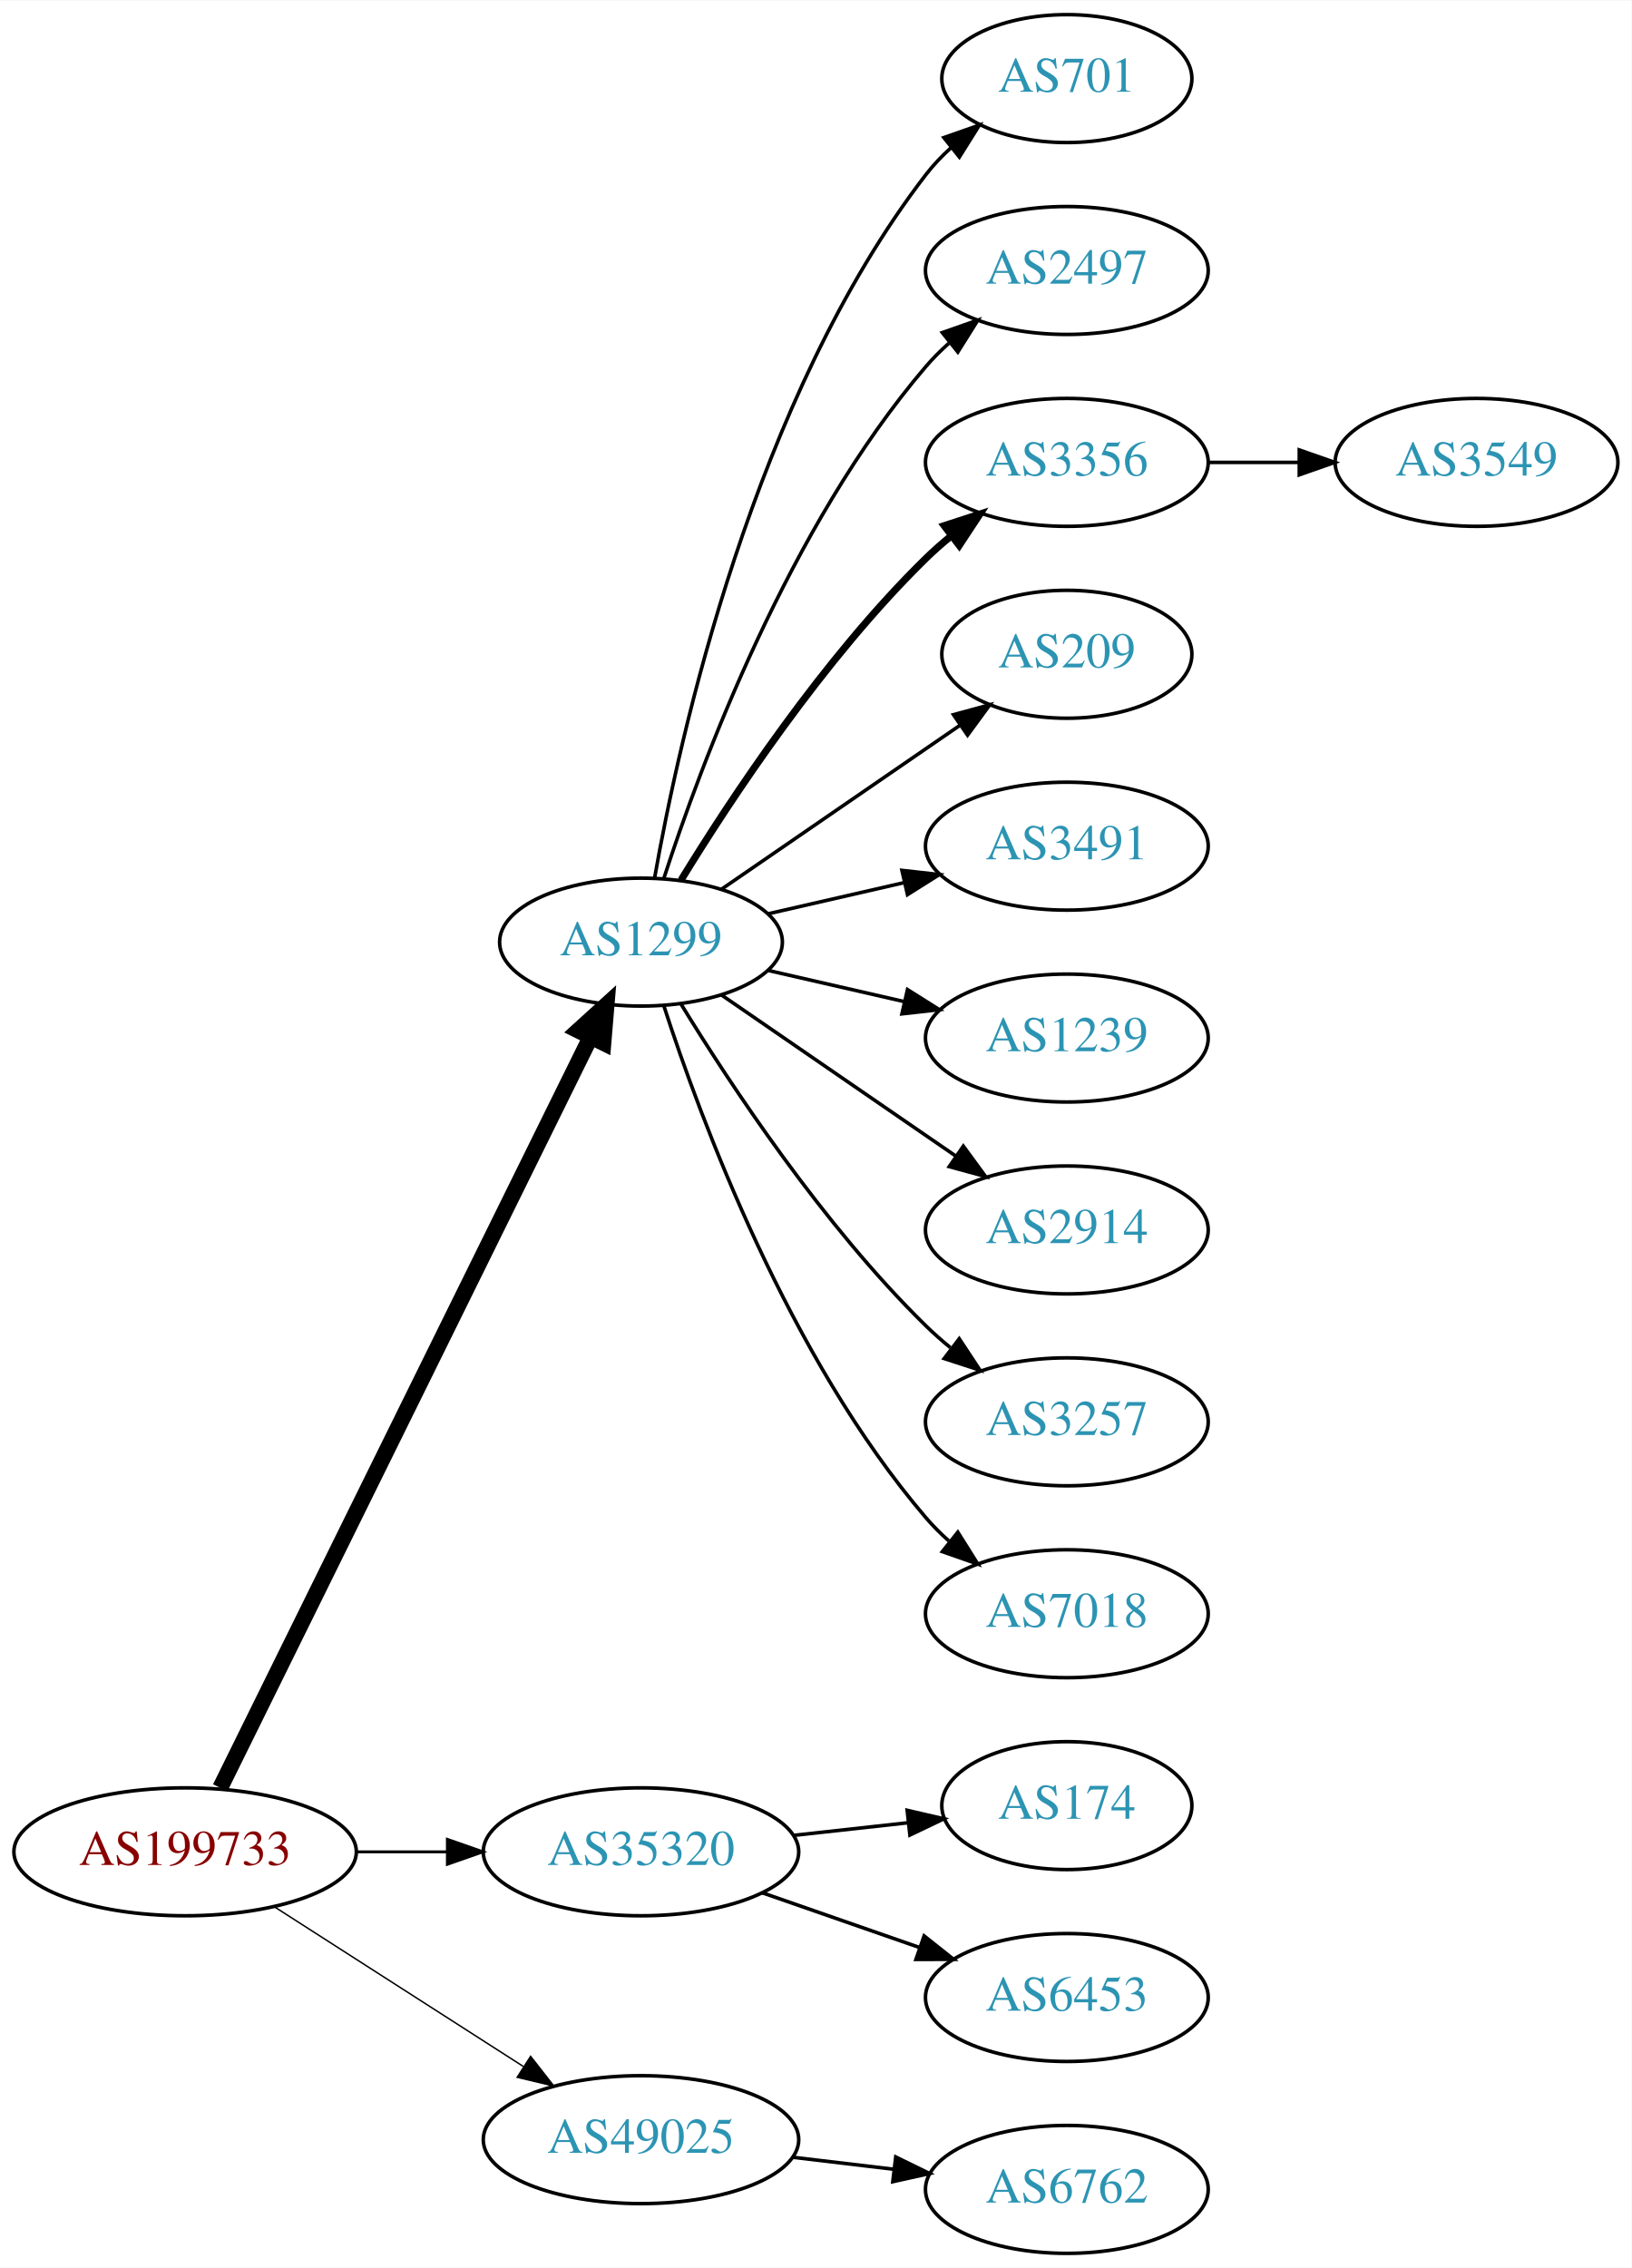
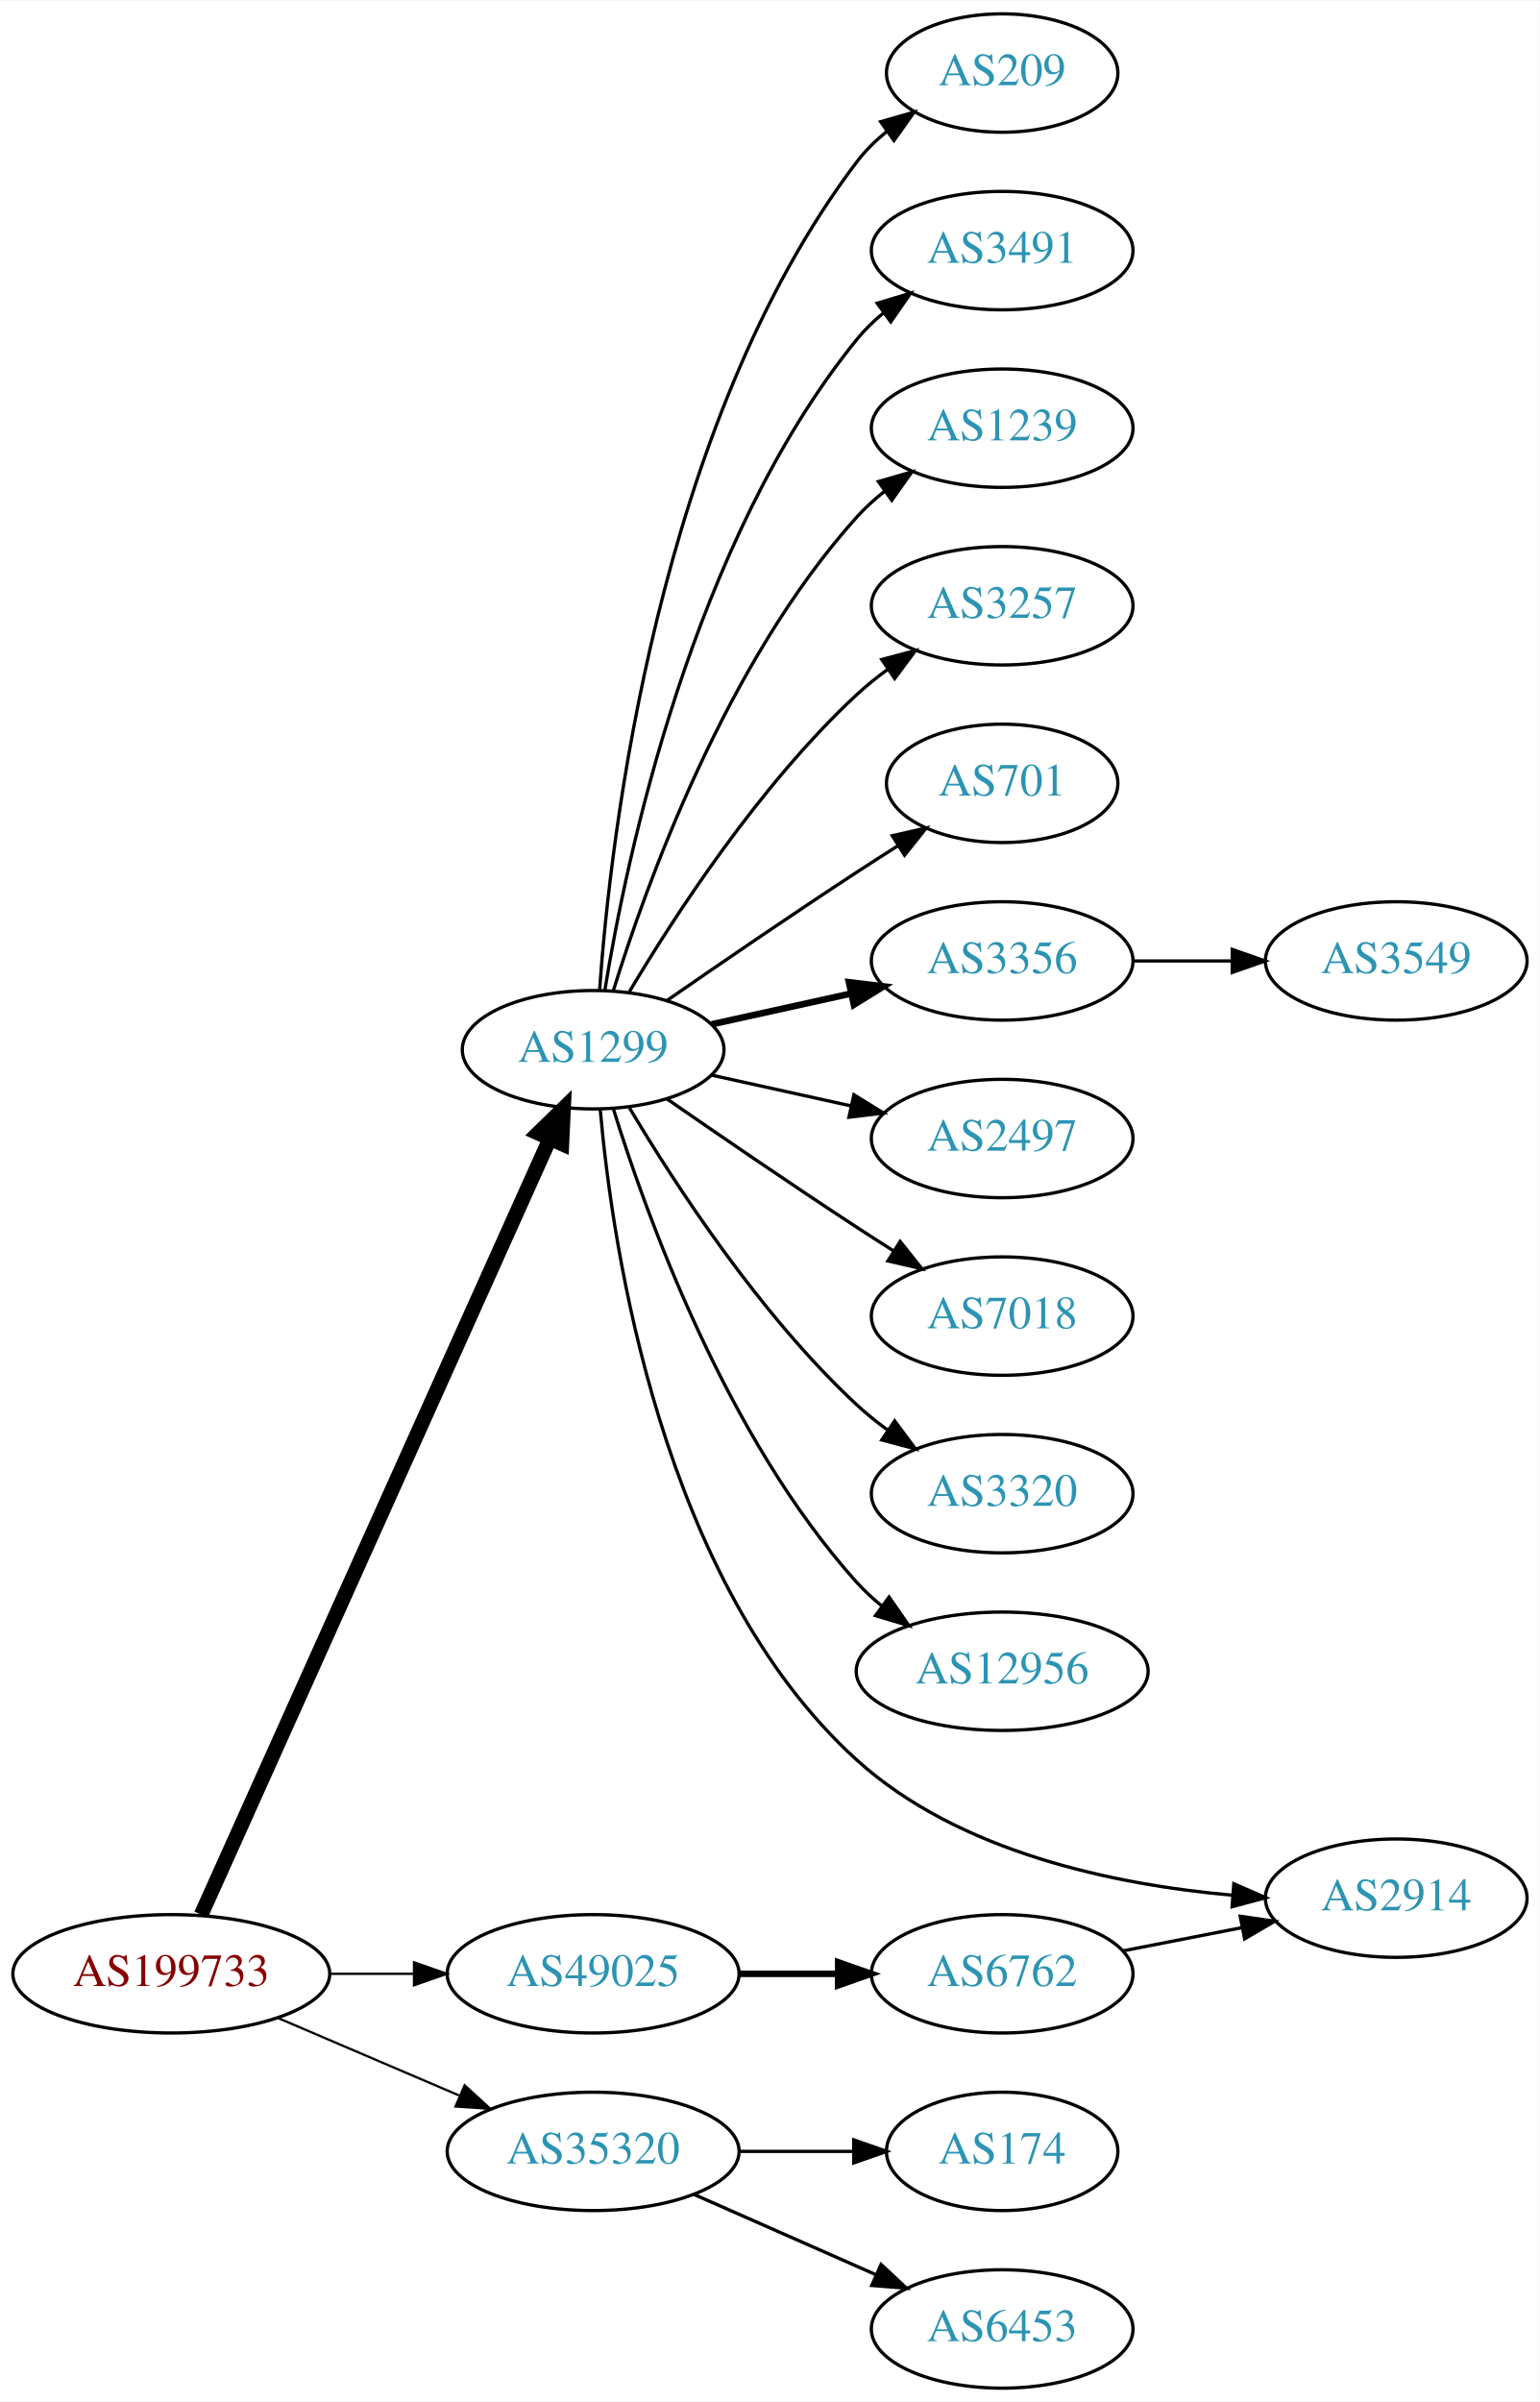
- <svg xmlns="http://www.w3.org/2000/svg" xmlns:xlink="http://www.w3.org/1999/xlink" width="459pt" height="638pt" viewBox="0.00 0.00 459.17 638.00">
-   <g id="graph0" class="graph" transform="scale(1 1) rotate(0) translate(4 634)">
-     <polygon fill="white" stroke="none" points="-4,4 -4,-634 455.17,-634 455.17,4 -4,4" />
+ <svg xmlns="http://www.w3.org/2000/svg" xmlns:xlink="http://www.w3.org/1999/xlink" width="468pt" height="730pt" viewBox="0.00 0.00 468.27 730.00">
+   <g id="graph0" class="graph" transform="scale(1 1) rotate(0) translate(4 726)">
+     <polygon fill="white" stroke="none" points="-4,4 -4,-726 464.269,-726 464.269,4 -4,4" />
    <g id="node1" class="node">
      <g id="a_node1">
        <a xlink:href="/asn/199733" xlink:title="AS199733 ~ Extrahost GmbH [AT]">
-           <ellipse fill="#ffffff" stroke="black" cx="48.096" cy="-113" rx="48.192" ry="18" />
-           <text text-anchor="middle" x="48.096" y="-109.3" font-family="Times,serif" font-size="14.00" fill="#880000">AS199733</text>
+           <ellipse fill="#ffffff" stroke="black" cx="48.096" cy="-126" rx="48.192" ry="18" />
+           <text text-anchor="middle" x="48.096" y="-122.3" font-family="Times,serif" font-size="14.00" fill="#880000">AS199733</text>
        </a>
      </g>
    </g>
    <g id="node2" class="node">
      <g id="a_node2">
        <a xlink:href="/asn/1299" xlink:title="AS1299 ~ Telia Carrier [EU]">
-           <ellipse fill="#ffffff" stroke="black" cx="176.388" cy="-369" rx="39.794" ry="18" />
-           <text text-anchor="middle" x="176.388" y="-365.3" font-family="Times,serif" font-size="14.00" fill="#2c94b3">AS1299</text>
+           <ellipse fill="#ffffff" stroke="black" cx="176.388" cy="-407" rx="39.794" ry="18" />
+           <text text-anchor="middle" x="176.388" y="-403.3" font-family="Times,serif" font-size="14.00" fill="#2c94b3">AS1299</text>
        </a>
      </g>
    </g>
    <g id="edge1" class="edge">
-       <path fill="none" stroke="black" stroke-width="4.5" d="M57.976,-131.001C79.859,-175.358 136.46,-290.093 162.244,-342.357" />
-       <polygon fill="black" stroke="black" stroke-width="4.5" points="158.729,-344.132 166.684,-351.358 165.791,-340.648 158.729,-344.132" />
+       <path fill="none" stroke="black" stroke-width="4.5" d="M57.188,-144.005C78.707,-191.885 137.447,-322.581 163.113,-379.688" />
+       <polygon fill="black" stroke="black" stroke-width="4.5" points="159.672,-381.638 167.363,-389.145 166.855,-378.409 159.672,-381.638" />
    </g>
    <g id="node3" class="node">
      <g id="a_node3">
        <a xlink:href="/asn/35320" xlink:title="AS35320 ~ Eurotranstelecom Ltd [UA]">
-           <ellipse fill="#ffffff" stroke="black" cx="176.388" cy="-113" rx="44.393" ry="18" />
-           <text text-anchor="middle" x="176.388" y="-109.3" font-family="Times,serif" font-size="14.00" fill="#2c94b3">AS35320</text>
+           <ellipse fill="#ffffff" stroke="black" cx="176.388" cy="-72" rx="44.393" ry="18" />
+           <text text-anchor="middle" x="176.388" y="-68.3" font-family="Times,serif" font-size="14.00" fill="#2c94b3">AS35320</text>
        </a>
      </g>
    </g>
    <g id="edge2" class="edge">
-       <path fill="none" stroke="black" stroke-width="0.818" d="M96.481,-113C104.742,-113 113.386,-113 121.799,-113" />
-       <polygon fill="black" stroke="black" stroke-width="0.818" points="121.904,-116.5 131.904,-113 121.904,-109.5 121.904,-116.5" />
+       <path fill="none" stroke="black" stroke-width="0.692" d="M80.639,-112.513C97.283,-105.396 117.873,-96.592 135.604,-89.011" />
+       <polygon fill="black" stroke="black" stroke-width="0.692" points="137.297,-92.093 145.116,-84.944 134.545,-85.657 137.297,-92.093" />
    </g>
    <g id="node4" class="node">
      <g id="a_node4">
        <a xlink:href="/asn/49025" xlink:title="AS49025 ~ PRO-ZETA a.s. [CZ]">
-           <ellipse fill="#ffffff" stroke="black" cx="176.388" cy="-32" rx="44.393" ry="18" />
-           <text text-anchor="middle" x="176.388" y="-28.3" font-family="Times,serif" font-size="14.00" fill="#2c94b3">AS49025</text>
+           <ellipse fill="#ffffff" stroke="black" cx="176.388" cy="-126" rx="44.393" ry="18" />
+           <text text-anchor="middle" x="176.388" y="-122.3" font-family="Times,serif" font-size="14.00" fill="#2c94b3">AS49025</text>
        </a>
      </g>
    </g>
    <g id="edge3" class="edge">
-       <path fill="none" stroke="black" stroke-width="0.409" d="M73.147,-97.574C93.024,-84.826 121.421,-66.613 143.246,-52.615" />
-       <polygon fill="black" stroke="black" stroke-width="0.409" points="145.325,-55.439 151.853,-47.094 141.546,-49.547 145.325,-55.439" />
+       <path fill="none" stroke="black" stroke-width="0.692" d="M96.481,-126C104.742,-126 113.386,-126 121.799,-126" />
+       <polygon fill="black" stroke="black" stroke-width="0.692" points="121.904,-129.5 131.904,-126 121.904,-122.5 121.904,-129.5" />
    </g>
    <g id="node5" class="node">
      <g id="a_node5">
-         <a xlink:href="/asn/701" xlink:title="AS701 ~ UUNET [US]">
-           <ellipse fill="#ffffff" stroke="black" cx="296.23" cy="-612" rx="35.194" ry="18" />
-           <text text-anchor="middle" x="296.23" y="-608.3" font-family="Times,serif" font-size="14.00" fill="#2c94b3">AS701</text>
+         <a xlink:href="/asn/3257" xlink:title="AS3257 ~ GTT [DE]">
+           <ellipse fill="#ffffff" stroke="black" cx="300.78" cy="-542" rx="39.794" ry="18" />
+           <text text-anchor="middle" x="300.78" y="-538.3" font-family="Times,serif" font-size="14.00" fill="#2c94b3">AS3257</text>
        </a>
      </g>
    </g>
    <g id="edge4" class="edge">
-       <path fill="none" stroke="black" d="M180.205,-386.99C187.133,-426.435 208.09,-522.025 256.584,-585 258.631,-587.659 261.014,-590.158 263.572,-592.482" />
-       <polygon fill="black" stroke="black" points="261.616,-595.399 271.614,-598.906 265.985,-589.93 261.616,-595.399" />
+       <path fill="none" stroke="black" d="M187.433,-424.671C201.004,-447.472 226.937,-487.472 256.584,-515 259.49,-517.699 262.703,-520.28 266.027,-522.703" />
+       <polygon fill="black" stroke="black" points="264.162,-525.667 274.405,-528.375 268.087,-519.87 264.162,-525.667" />
    </g>
    <g id="node6" class="node">
      <g id="a_node6">
-         <a xlink:href="/asn/2497" xlink:title="AS2497 ~ Internet Initiative Japan Inc. [JP]">
-           <ellipse fill="#ffffff" stroke="black" cx="296.23" cy="-558" rx="39.794" ry="18" />
-           <text text-anchor="middle" x="296.23" y="-554.3" font-family="Times,serif" font-size="14.00" fill="#2c94b3">AS2497</text>
+         <a xlink:href="/asn/701" xlink:title="AS701 ~ UUNET [US]">
+           <ellipse fill="#ffffff" stroke="black" cx="300.78" cy="-488" rx="35.194" ry="18" />
+           <text text-anchor="middle" x="300.78" y="-484.3" font-family="Times,serif" font-size="14.00" fill="#2c94b3">AS701</text>
        </a>
      </g>
    </g>
    <g id="edge5" class="edge">
-       <path fill="none" stroke="black" d="M182.835,-386.991C193.149,-418.816 218.011,-485.927 256.584,-531 258.529,-533.274 260.708,-535.449 263.012,-537.507" />
-       <polygon fill="black" stroke="black" points="261.182,-540.524 271.181,-544.027 265.549,-535.053 261.182,-540.524" />
+       <path fill="none" stroke="black" d="M198.745,-421.901C214.596,-432.877 236.799,-448.079 256.584,-461 260.628,-463.642 264.914,-466.385 269.153,-469.067" />
+       <polygon fill="black" stroke="black" points="267.367,-472.079 277.697,-474.432 271.09,-466.15 267.367,-472.079" />
    </g>
    <g id="node7" class="node">
      <g id="a_node7">
-         <a xlink:href="/asn/3356" xlink:title="AS3356 ~ Level 3 Parent, LLC [US]">
-           <ellipse fill="#ffffff" stroke="black" cx="296.23" cy="-504" rx="39.794" ry="18" />
-           <text text-anchor="middle" x="296.23" y="-500.3" font-family="Times,serif" font-size="14.00" fill="#2c94b3">AS3356</text>
+         <a xlink:href="/asn/2914" xlink:title="AS2914 ~ NTT America, Inc. [US]">
+           <ellipse fill="#ffffff" stroke="black" cx="420.622" cy="-149" rx="39.794" ry="18" />
+           <text text-anchor="middle" x="420.622" y="-145.3" font-family="Times,serif" font-size="14.00" fill="#2c94b3">AS2914</text>
        </a>
      </g>
    </g>
    <g id="edge6" class="edge">
-       <path fill="none" stroke="black" stroke-width="2" d="M187.653,-386.44C201.462,-408.991 227.651,-448.722 256.584,-477 258.724,-479.092 261.041,-481.137 263.441,-483.106" />
-       <polygon fill="black" stroke="black" stroke-width="2" points="261.708,-486.185 271.782,-489.464 265.951,-480.618 261.708,-486.185" />
+       <path fill="none" stroke="black" d="M178.542,-388.835C182.189,-347.309 197.068,-244.88 256.584,-191 287.646,-162.879 335.042,-153.082 370.74,-149.905" />
+       <polygon fill="black" stroke="black" points="371.23,-153.378 380.943,-149.146 370.711,-146.398 371.23,-153.378" />
    </g>
    <g id="node8" class="node">
      <g id="a_node8">
-         <a xlink:href="/asn/209" xlink:title="AS209 ~ CenturyLink Communications, LLC [US]">
-           <ellipse fill="#ffffff" stroke="black" cx="296.23" cy="-450" rx="35.194" ry="18" />
-           <text text-anchor="middle" x="296.23" y="-446.3" font-family="Times,serif" font-size="14.00" fill="#2c94b3">AS209</text>
+         <a xlink:href="/asn/2497" xlink:title="AS2497 ~ Internet Initiative Japan Inc. [JP]">
+           <ellipse fill="#ffffff" stroke="black" cx="300.78" cy="-380" rx="39.794" ry="18" />
+           <text text-anchor="middle" x="300.78" y="-376.3" font-family="Times,serif" font-size="14.00" fill="#2c94b3">AS2497</text>
        </a>
      </g>
    </g>
    <g id="edge7" class="edge">
-       <path fill="none" stroke="black" d="M199.002,-383.857C217.839,-396.805 245.319,-415.693 266.095,-429.973" />
-       <polygon fill="black" stroke="black" points="264.32,-433.001 274.543,-435.781 268.285,-427.232 264.32,-433.001" />
+       <path fill="none" stroke="black" d="M212.46,-399.263C225.647,-396.354 240.827,-393.005 254.793,-389.924" />
+       <polygon fill="black" stroke="black" points="255.691,-393.31 264.702,-387.738 254.183,-386.475 255.691,-393.31" />
    </g>
    <g id="node9" class="node">
      <g id="a_node9">
-         <a xlink:href="/asn/3491" xlink:title="AS3491 ~ PCCW Global, Inc. [US]">
-           <ellipse fill="#ffffff" stroke="black" cx="296.23" cy="-396" rx="39.794" ry="18" />
-           <text text-anchor="middle" x="296.23" y="-392.3" font-family="Times,serif" font-size="14.00" fill="#2c94b3">AS3491</text>
+         <a xlink:href="/asn/7018" xlink:title="AS7018 ~ AT&amp;T Services, Inc. [US]">
+           <ellipse fill="#ffffff" stroke="black" cx="300.78" cy="-326" rx="39.794" ry="18" />
+           <text text-anchor="middle" x="300.78" y="-322.3" font-family="Times,serif" font-size="14.00" fill="#2c94b3">AS7018</text>
        </a>
      </g>
    </g>
    <g id="edge8" class="edge">
-       <path fill="none" stroke="black" d="M212.107,-376.955C224.107,-379.704 237.728,-382.825 250.42,-385.733" />
-       <polygon fill="black" stroke="black" points="249.823,-389.187 260.352,-388.009 251.386,-382.364 249.823,-389.187" />
+       <path fill="none" stroke="black" d="M198.745,-392.099C214.596,-381.123 236.799,-365.921 256.584,-353 260.166,-350.661 263.936,-348.241 267.696,-345.856" />
+       <polygon fill="black" stroke="black" points="269.759,-348.693 276.357,-340.404 266.03,-342.769 269.759,-348.693" />
    </g>
    <g id="node10" class="node">
      <g id="a_node10">
-         <a xlink:href="/asn/1239" xlink:title="AS1239 ~ Sprint [US]">
-           <ellipse fill="#ffffff" stroke="black" cx="296.23" cy="-342" rx="39.794" ry="18" />
-           <text text-anchor="middle" x="296.23" y="-338.3" font-family="Times,serif" font-size="14.00" fill="#2c94b3">AS1239</text>
+         <a xlink:href="/asn/3356" xlink:title="AS3356 ~ Level 3 Parent, LLC [US]">
+           <ellipse fill="#ffffff" stroke="black" cx="300.78" cy="-434" rx="39.794" ry="18" />
+           <text text-anchor="middle" x="300.78" y="-430.3" font-family="Times,serif" font-size="14.00" fill="#2c94b3">AS3356</text>
        </a>
      </g>
    </g>
    <g id="edge9" class="edge">
-       <path fill="none" stroke="black" d="M212.107,-361.045C224.107,-358.296 237.728,-355.175 250.42,-352.267" />
-       <polygon fill="black" stroke="black" points="251.386,-355.636 260.352,-349.991 249.823,-348.813 251.386,-355.636" />
+       <path fill="none" stroke="black" stroke-width="2" d="M212.46,-414.737C225.647,-417.646 240.827,-420.995 254.793,-424.076" />
+       <polygon fill="black" stroke="black" stroke-width="2" points="254.183,-427.525 264.702,-426.262 255.691,-420.69 254.183,-427.525" />
    </g>
    <g id="node11" class="node">
      <g id="a_node11">
-         <a xlink:href="/asn/2914" xlink:title="AS2914 ~ NTT America, Inc. [US]">
-           <ellipse fill="#ffffff" stroke="black" cx="296.23" cy="-288" rx="39.794" ry="18" />
-           <text text-anchor="middle" x="296.23" y="-284.3" font-family="Times,serif" font-size="14.00" fill="#2c94b3">AS2914</text>
+         <a xlink:href="/asn/3320" xlink:title="AS3320 ~ DTAG [DE]">
+           <ellipse fill="#ffffff" stroke="black" cx="300.78" cy="-272" rx="39.794" ry="18" />
+           <text text-anchor="middle" x="300.78" y="-268.3" font-family="Times,serif" font-size="14.00" fill="#2c94b3">AS3320</text>
        </a>
      </g>
    </g>
    <g id="edge10" class="edge">
-       <path fill="none" stroke="black" d="M199.002,-354.143C217.49,-341.435 244.304,-323.005 264.934,-308.825" />
-       <polygon fill="black" stroke="black" points="267.096,-311.586 273.354,-303.037 263.13,-305.817 267.096,-311.586" />
+       <path fill="none" stroke="black" d="M187.433,-389.329C201.004,-366.528 226.937,-326.528 256.584,-299 259.49,-296.301 262.703,-293.72 266.027,-291.297" />
+       <polygon fill="black" stroke="black" points="268.087,-294.13 274.405,-285.625 264.162,-288.333 268.087,-294.13" />
    </g>
    <g id="node12" class="node">
      <g id="a_node12">
-         <a xlink:href="/asn/3257" xlink:title="AS3257 ~ GTT [DE]">
-           <ellipse fill="#ffffff" stroke="black" cx="296.23" cy="-234" rx="39.794" ry="18" />
-           <text text-anchor="middle" x="296.23" y="-230.3" font-family="Times,serif" font-size="14.00" fill="#2c94b3">AS3257</text>
+         <a xlink:href="/asn/12956" xlink:title="AS12956 ~ TELXIUS [ES]">
+           <ellipse fill="#ffffff" stroke="black" cx="300.78" cy="-218" rx="44.393" ry="18" />
+           <text text-anchor="middle" x="300.78" y="-214.3" font-family="Times,serif" font-size="14.00" fill="#2c94b3">AS12956</text>
        </a>
      </g>
    </g>
    <g id="edge11" class="edge">
-       <path fill="none" stroke="black" d="M187.653,-351.56C201.462,-329.009 227.651,-289.278 256.584,-261 258.724,-258.908 261.041,-256.863 263.441,-254.894" />
-       <polygon fill="black" stroke="black" points="265.951,-257.382 271.782,-248.536 261.708,-251.815 265.951,-257.382" />
+       <path fill="none" stroke="black" d="M182.525,-389.06C192.428,-357.021 216.766,-289.188 256.584,-245 258.904,-242.425 261.525,-240.006 264.303,-237.756" />
+       <polygon fill="black" stroke="black" points="266.379,-240.574 272.418,-231.868 262.268,-234.908 266.379,-240.574" />
    </g>
    <g id="node13" class="node">
      <g id="a_node13">
-         <a xlink:href="/asn/7018" xlink:title="AS7018 ~ AT&amp;T Services, Inc. [US]">
-           <ellipse fill="#ffffff" stroke="black" cx="296.23" cy="-180" rx="39.794" ry="18" />
-           <text text-anchor="middle" x="296.23" y="-176.3" font-family="Times,serif" font-size="14.00" fill="#2c94b3">AS7018</text>
+         <a xlink:href="/asn/209" xlink:title="AS209 ~ CenturyLink Communications, LLC [US]">
+           <ellipse fill="#ffffff" stroke="black" cx="300.78" cy="-704" rx="35.194" ry="18" />
+           <text text-anchor="middle" x="300.78" y="-700.3" font-family="Times,serif" font-size="14.00" fill="#2c94b3">AS209</text>
        </a>
      </g>
    </g>
    <g id="edge12" class="edge">
-       <path fill="none" stroke="black" d="M182.835,-351.009C193.149,-319.184 218.011,-252.073 256.584,-207 258.529,-204.726 260.708,-202.551 263.012,-200.493" />
-       <polygon fill="black" stroke="black" points="265.549,-202.947 271.181,-193.973 261.182,-197.476 265.549,-202.947" />
+       <path fill="none" stroke="black" d="M178.337,-425.036C181.622,-471.457 195.932,-597.007 256.584,-677 259.168,-680.409 262.319,-683.494 265.729,-686.255" />
+       <polygon fill="black" stroke="black" points="263.826,-689.196 274.012,-692.112 267.867,-683.481 263.826,-689.196" />
+     </g>
+     <g id="node14" class="node">
+       <g id="a_node14">
+         <a xlink:href="/asn/3491" xlink:title="AS3491 ~ PCCW Global, Inc. [US]">
+           <ellipse fill="#ffffff" stroke="black" cx="300.78" cy="-650" rx="39.794" ry="18" />
+           <text text-anchor="middle" x="300.78" y="-646.3" font-family="Times,serif" font-size="14.00" fill="#2c94b3">AS3491</text>
+         </a>
+       </g>
+     </g>
+     <g id="edge13" class="edge">
+       <path fill="none" stroke="black" d="M179.968,-425.178C186.423,-464.997 206.495,-561.286 256.584,-623 258.952,-625.918 261.725,-628.612 264.702,-631.075" />
+       <polygon fill="black" stroke="black" points="262.778,-634.003 272.924,-637.052 266.894,-628.341 262.778,-634.003" />
    </g>
    <g id="node15" class="node">
      <g id="a_node15">
+         <a xlink:href="/asn/1239" xlink:title="AS1239 ~ Sprint [US]">
+           <ellipse fill="#ffffff" stroke="black" cx="300.78" cy="-596" rx="39.794" ry="18" />
+           <text text-anchor="middle" x="300.78" y="-592.3" font-family="Times,serif" font-size="14.00" fill="#2c94b3">AS1239</text>
+         </a>
+       </g>
+     </g>
+     <g id="edge14" class="edge">
+       <path fill="none" stroke="black" d="M182.525,-424.94C192.428,-456.979 216.766,-524.812 256.584,-569 259.1,-571.792 261.971,-574.401 265.01,-576.812" />
+       <polygon fill="black" stroke="black" points="263.139,-579.776 273.318,-582.715 267.194,-574.07 263.139,-579.776" />
+     </g>
+     <g id="node17" class="node">
+       <g id="a_node17">
        <a xlink:href="/asn/174" xlink:title="AS174 ~ Cogent Communications [US]">
-           <ellipse fill="#ffffff" stroke="black" cx="296.23" cy="-126" rx="35.194" ry="18" />
-           <text text-anchor="middle" x="296.23" y="-122.3" font-family="Times,serif" font-size="14.00" fill="#2c94b3">AS174</text>
-         </a>
-       </g>
-     </g>
-     <g id="edge14" class="edge">
-       <path fill="none" stroke="black" d="M219.266,-117.62C229.686,-118.769 240.883,-120.005 251.394,-121.164" />
-       <polygon fill="black" stroke="black" points="251.298,-124.675 261.621,-122.292 252.065,-117.717 251.298,-124.675" />
+           <ellipse fill="#ffffff" stroke="black" cx="300.78" cy="-72" rx="35.194" ry="18" />
+           <text text-anchor="middle" x="300.78" y="-68.3" font-family="Times,serif" font-size="14.00" fill="#2c94b3">AS174</text>
+         </a>
+       </g>
+     </g>
+     <g id="edge16" class="edge">
+       <path fill="none" stroke="black" d="M220.883,-72C232.141,-72 244.273,-72 255.566,-72" />
+       <polygon fill="black" stroke="black" points="255.654,-75.5 265.654,-72 255.654,-68.5 255.654,-75.5" />
+     </g>
+     <g id="node18" class="node">
+       <g id="a_node18">
+         <a xlink:href="/asn/6453" xlink:title="AS6453 ~ TATA COMMUNICATIONS (AMERICA) INC [US]">
+           <ellipse fill="#ffffff" stroke="black" cx="300.78" cy="-18" rx="39.794" ry="18" />
+           <text text-anchor="middle" x="300.78" y="-14.3" font-family="Times,serif" font-size="14.00" fill="#2c94b3">AS6453</text>
+         </a>
+       </g>
+     </g>
+     <g id="edge17" class="edge">
+       <path fill="none" stroke="black" d="M207.015,-58.928C223.61,-51.606 244.469,-42.403 262.203,-34.579" />
+       <polygon fill="black" stroke="black" points="263.95,-37.634 271.686,-30.395 261.124,-31.23 263.95,-37.634" />
+     </g>
+     <g id="node19" class="node">
+       <g id="a_node19">
+         <a xlink:href="/asn/6762" xlink:title="AS6762 ~ TELECOM ITALIA SPARKLE S.p.A. [IT]">
+           <ellipse fill="#ffffff" stroke="black" cx="300.78" cy="-126" rx="39.794" ry="18" />
+           <text text-anchor="middle" x="300.78" y="-122.3" font-family="Times,serif" font-size="14.00" fill="#2c94b3">AS6762</text>
+         </a>
+       </g>
+     </g>
+     <g id="edge18" class="edge">
+       <path fill="none" stroke="black" stroke-width="2" d="M220.883,-126C230.572,-126 240.909,-126 250.802,-126" />
+       <polygon fill="black" stroke="black" stroke-width="2" points="250.904,-129.5 260.904,-126 250.904,-122.5 250.904,-129.5" />
    </g>
    <g id="node16" class="node">
      <g id="a_node16">
-         <a xlink:href="/asn/6453" xlink:title="AS6453 ~ TATA COMMUNICATIONS (AMERICA) INC [US]">
-           <ellipse fill="#ffffff" stroke="black" cx="296.23" cy="-72" rx="39.794" ry="18" />
-           <text text-anchor="middle" x="296.23" y="-68.3" font-family="Times,serif" font-size="14.00" fill="#2c94b3">AS6453</text>
+         <a xlink:href="/asn/3549" xlink:title="AS3549 ~ Level 3 Parent, LLC [US]">
+           <ellipse fill="#ffffff" stroke="black" cx="420.622" cy="-434" rx="39.794" ry="18" />
+           <text text-anchor="middle" x="420.622" y="-430.3" font-family="Times,serif" font-size="14.00" fill="#2c94b3">AS3549</text>
        </a>
      </g>
    </g>
    <g id="edge15" class="edge">
-       <path fill="none" stroke="black" d="M210.527,-101.47C224.244,-96.698 240.284,-91.117 254.693,-86.104" />
-       <polygon fill="black" stroke="black" points="256.065,-89.332 264.36,-82.74 253.765,-82.721 256.065,-89.332" />
-     </g>
-     <g id="node17" class="node">
-       <g id="a_node17">
-         <a xlink:href="/asn/6762" xlink:title="AS6762 ~ TELECOM ITALIA SPARKLE S.p.A. [IT]">
-           <ellipse fill="#ffffff" stroke="black" cx="296.23" cy="-18" rx="39.794" ry="18" />
-           <text text-anchor="middle" x="296.23" y="-14.3" font-family="Times,serif" font-size="14.00" fill="#2c94b3">AS6762</text>
-         </a>
-       </g>
-     </g>
-     <g id="edge16" class="edge">
-       <path fill="none" stroke="black" d="M218.934,-27.064C228.18,-25.966 238.053,-24.793 247.525,-23.668" />
-       <polygon fill="black" stroke="black" points="248.079,-27.126 257.596,-22.471 247.253,-20.175 248.079,-27.126" />
-     </g>
-     <g id="node14" class="node">
-       <g id="a_node14">
-         <a xlink:href="/asn/3549" xlink:title="AS3549 ~ Level 3 Parent, LLC [US]">
-           <ellipse fill="#ffffff" stroke="black" cx="411.523" cy="-504" rx="39.794" ry="18" />
-           <text text-anchor="middle" x="411.523" y="-500.3" font-family="Times,serif" font-size="14.00" fill="#2c94b3">AS3549</text>
-         </a>
-       </g>
-     </g>
-     <g id="edge13" class="edge">
-       <path fill="none" stroke="black" d="M335.902,-504C344.105,-504 352.869,-504 361.401,-504" />
-       <polygon fill="black" stroke="black" points="361.641,-507.5 371.641,-504 361.641,-500.5 361.641,-507.5" />
+       <path fill="none" stroke="black" d="M340.692,-434C350.246,-434 360.595,-434 370.558,-434" />
+       <polygon fill="black" stroke="black" points="370.751,-437.5 380.75,-434 370.75,-430.5 370.751,-437.5" />
+     </g>
+     <g id="edge19" class="edge">
+       <path fill="none" stroke="black" d="M337.456,-132.963C348.888,-135.194 361.709,-137.697 373.763,-140.049" />
+       <polygon fill="black" stroke="black" points="373.175,-143.501 383.66,-141.981 374.516,-136.63 373.175,-143.501" />
    </g>
  </g>
</svg>
